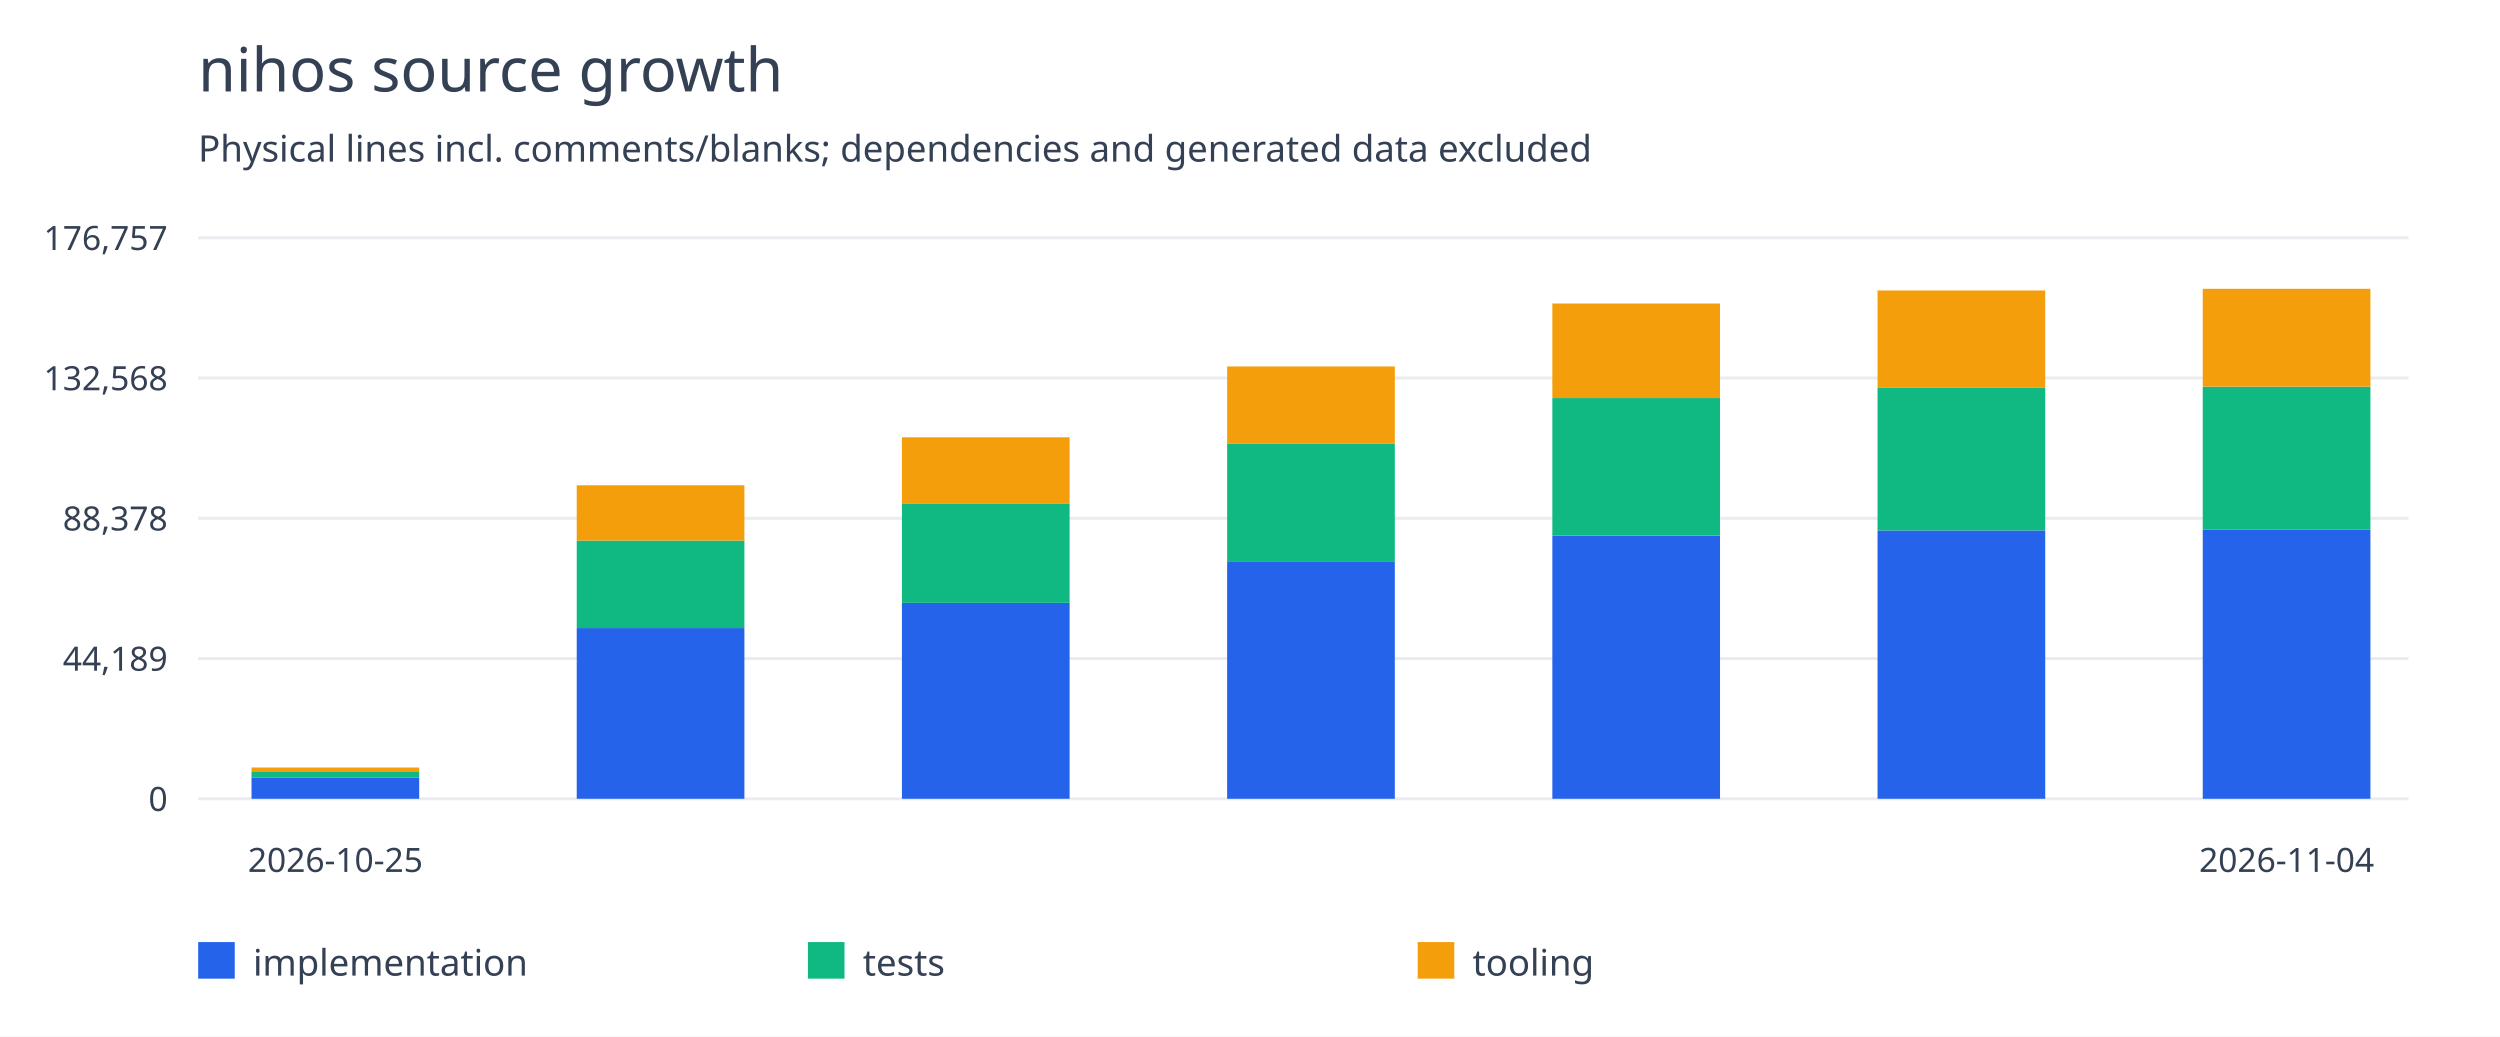
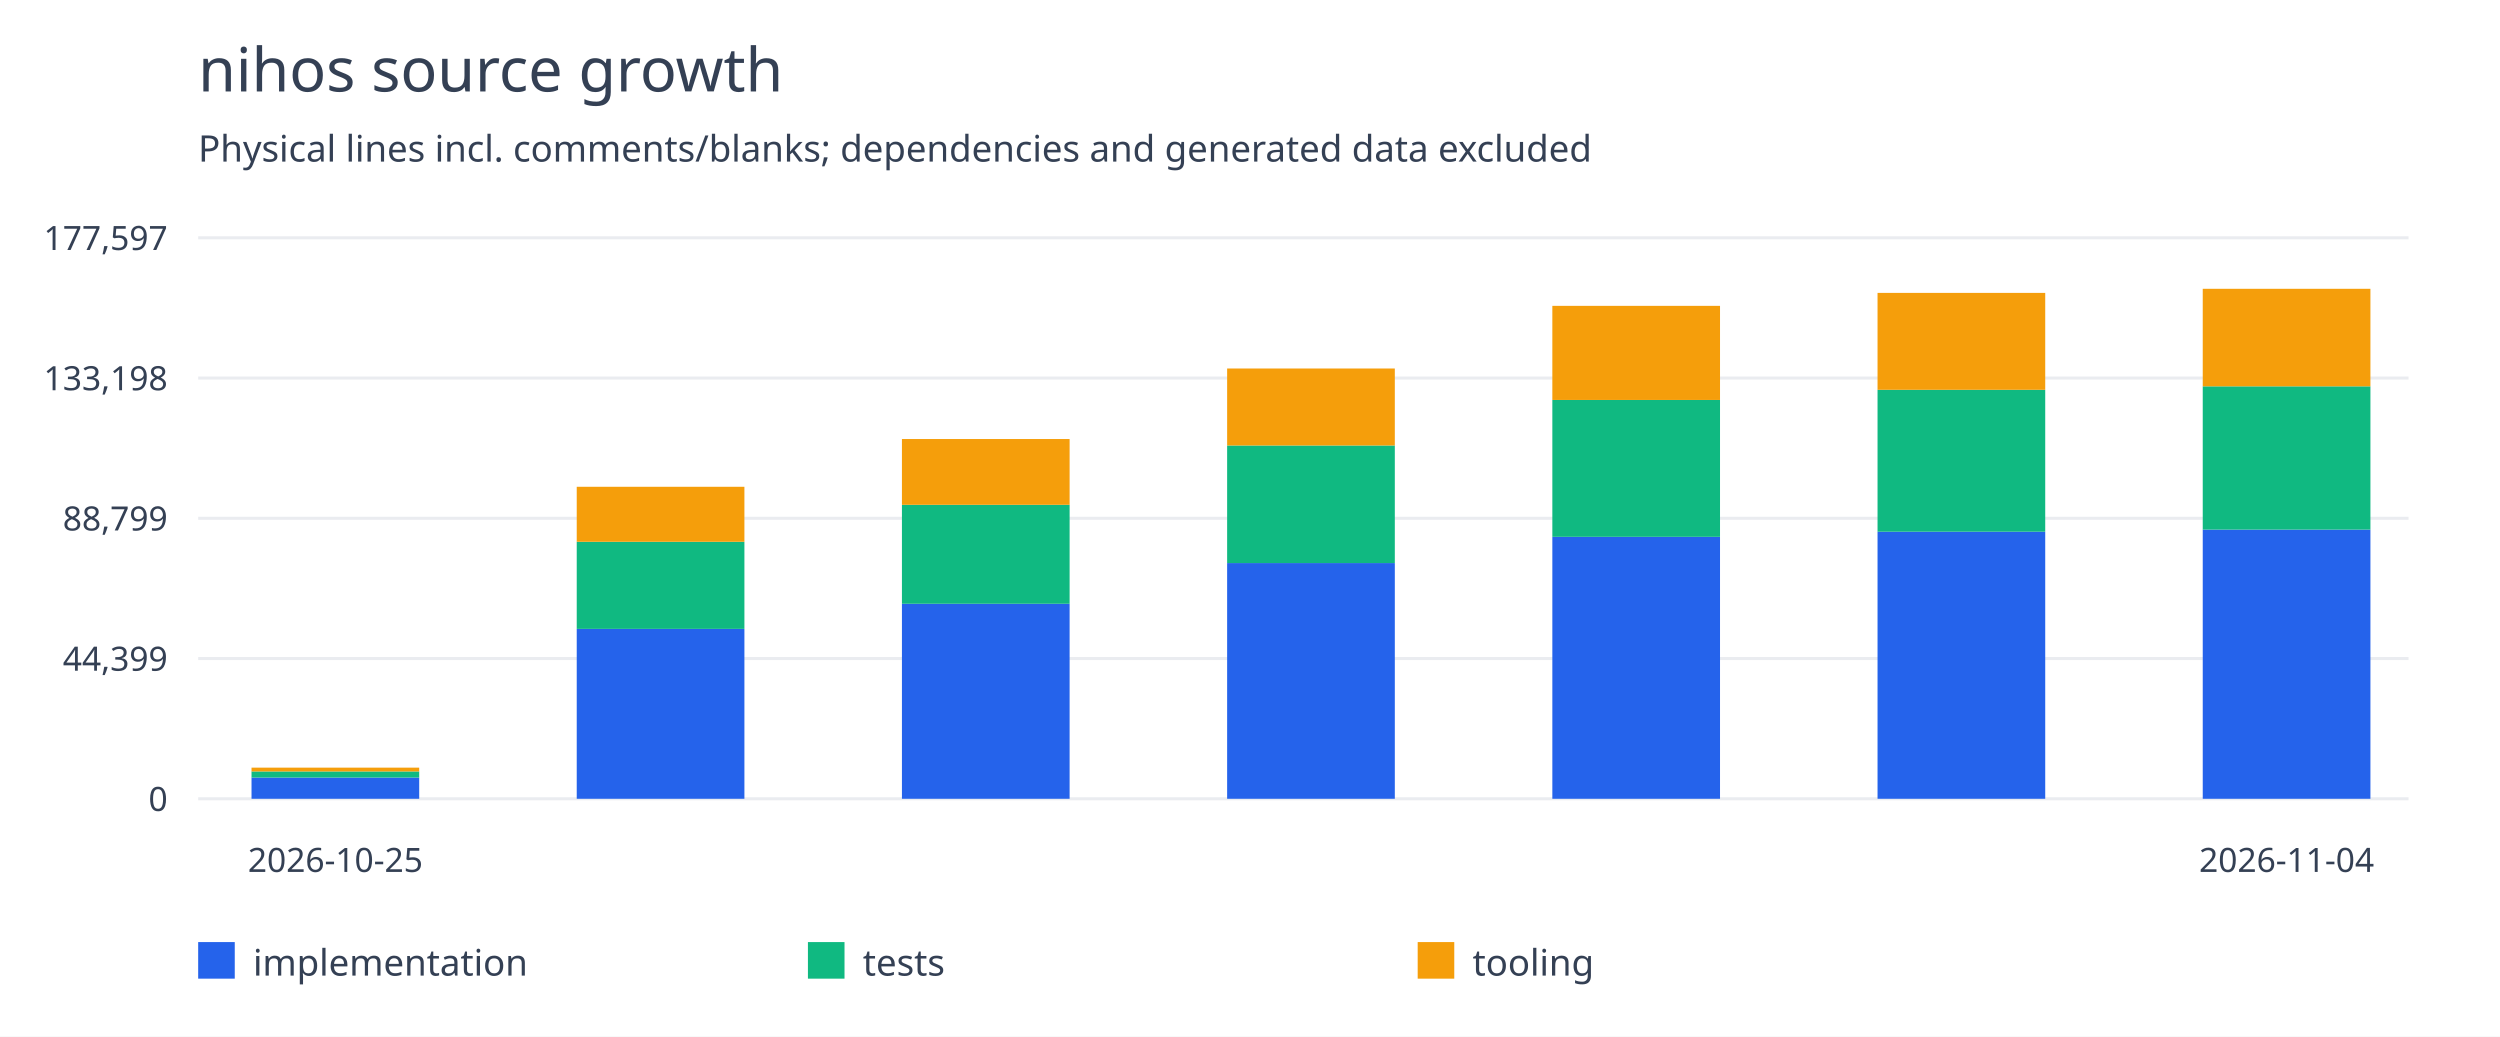
<svg xmlns="http://www.w3.org/2000/svg" width="820" height="340" viewBox="0 0 820 340">
  <rect width="100%" height="100%" fill="white" />
  <g font-family="system-ui,sans-serif" fill="#344054">
    <text x="65" y="30" font-size="20">nihos source growth</text>
    <text x="65" y="53" font-size="12">Physical lines incl. comments/blanks; dependencies and generated data excluded</text>
    <path d="M65 262.0H790" stroke="#eaecf0" />
    <text x="55" y="266.0" text-anchor="end" font-size="11">0</text>
    <path d="M65 216.0H790" stroke="#eaecf0" />
-     <text x="55" y="220.0" text-anchor="end" font-size="11">44,189</text>
+     <text x="55" y="220.0" text-anchor="end" font-size="11">44,399</text>
    <path d="M65 170.0H790" stroke="#eaecf0" />
-     <text x="55" y="174.0" text-anchor="end" font-size="11">88,378</text>
+     <text x="55" y="174.0" text-anchor="end" font-size="11">88,799</text>
    <path d="M65 124.0H790" stroke="#eaecf0" />
-     <text x="55" y="128.0" text-anchor="end" font-size="11">132,568</text>
+     <text x="55" y="128.0" text-anchor="end" font-size="11">133,198</text>
    <path d="M65 78.0H790" stroke="#eaecf0" />
-     <text x="55" y="82.0" text-anchor="end" font-size="11">176,757</text>
-     <rect x="82.5" y="255.004" width="55" height="6.996" fill="#2563eb" />
-     <rect x="82.5" y="252.99" width="55" height="2.013" fill="#10b981" />
-     <rect x="82.5" y="251.738" width="55" height="1.252" fill="#f59e0b" />
+     <text x="55" y="82.0" text-anchor="end" font-size="11">177,597</text>
+     <rect x="82.5" y="255.037" width="55" height="6.963" fill="#2563eb" />
+     <rect x="82.5" y="253.033" width="55" height="2.004" fill="#10b981" />
+     <rect x="82.5" y="251.787" width="55" height="1.246" fill="#f59e0b" />
    <text x="110.0" y="286" text-anchor="middle" font-size="11">2026-10-25</text>
-     <rect x="189.167" y="206.007" width="55" height="55.993" fill="#2563eb" />
-     <rect x="189.167" y="177.303" width="55" height="28.704" fill="#10b981" />
-     <rect x="189.167" y="159.178" width="55" height="18.124" fill="#f59e0b" />
-     <rect x="295.833" y="197.73" width="55" height="64.27" fill="#2563eb" />
-     <rect x="295.833" y="165.116" width="55" height="32.614" fill="#10b981" />
-     <rect x="295.833" y="143.438" width="55" height="21.678" fill="#f59e0b" />
-     <rect x="402.5" y="184.319" width="55" height="77.681" fill="#2563eb" />
-     <rect x="402.5" y="145.568" width="55" height="38.751" fill="#10b981" />
-     <rect x="402.5" y="120.197" width="55" height="25.371" fill="#f59e0b" />
-     <rect x="509.167" y="175.673" width="55" height="86.327" fill="#2563eb" />
-     <rect x="509.167" y="130.564" width="55" height="45.109" fill="#10b981" />
-     <rect x="509.167" y="99.551" width="55" height="31.013" fill="#f59e0b" />
-     <rect x="615.833" y="173.984" width="55" height="88.016" fill="#2563eb" />
-     <rect x="615.833" y="127.215" width="55" height="46.769" fill="#10b981" />
-     <rect x="615.833" y="95.28" width="55" height="31.935" fill="#f59e0b" />
-     <rect x="722.5" y="173.769" width="55" height="88.231" fill="#2563eb" />
-     <rect x="722.5" y="126.822" width="55" height="46.947" fill="#10b981" />
-     <rect x="722.5" y="94.727" width="55" height="32.094" fill="#f59e0b" />
+     <rect x="189.167" y="206.272" width="55" height="55.728" fill="#2563eb" />
+     <rect x="189.167" y="177.704" width="55" height="28.568" fill="#10b981" />
+     <rect x="189.167" y="159.665" width="55" height="18.039" fill="#f59e0b" />
+     <rect x="295.833" y="198.034" width="55" height="63.966" fill="#2563eb" />
+     <rect x="295.833" y="165.575" width="55" height="32.46" fill="#10b981" />
+     <rect x="295.833" y="143.999" width="55" height="21.576" fill="#f59e0b" />
+     <rect x="402.5" y="184.687" width="55" height="77.313" fill="#2563eb" />
+     <rect x="402.5" y="146.119" width="55" height="38.568" fill="#10b981" />
+     <rect x="402.5" y="120.868" width="55" height="25.251" fill="#f59e0b" />
+     <rect x="509.167" y="176.081" width="55" height="85.919" fill="#2563eb" />
+     <rect x="509.167" y="131.186" width="55" height="44.895" fill="#10b981" />
+     <rect x="509.167" y="100.32" width="55" height="30.866" fill="#f59e0b" />
+     <rect x="615.833" y="174.401" width="55" height="87.599" fill="#2563eb" />
+     <rect x="615.833" y="127.853" width="55" height="46.548" fill="#10b981" />
+     <rect x="615.833" y="96.069" width="55" height="31.784" fill="#f59e0b" />
+     <rect x="722.5" y="173.709" width="55" height="88.291" fill="#2563eb" />
+     <rect x="722.5" y="126.715" width="55" height="46.993" fill="#10b981" />
+     <rect x="722.5" y="94.727" width="55" height="31.988" fill="#f59e0b" />
    <text x="750.0" y="286" text-anchor="middle" font-size="11">2026-11-04</text>
    <rect x="65" y="309" width="12" height="12" fill="#2563eb" />
    <text x="83" y="320" font-size="12">implementation</text>
    <rect x="265" y="309" width="12" height="12" fill="#10b981" />
    <text x="283" y="320" font-size="12">tests</text>
    <rect x="465" y="309" width="12" height="12" fill="#f59e0b" />
    <text x="483" y="320" font-size="12">tooling</text>
  </g>
</svg>
